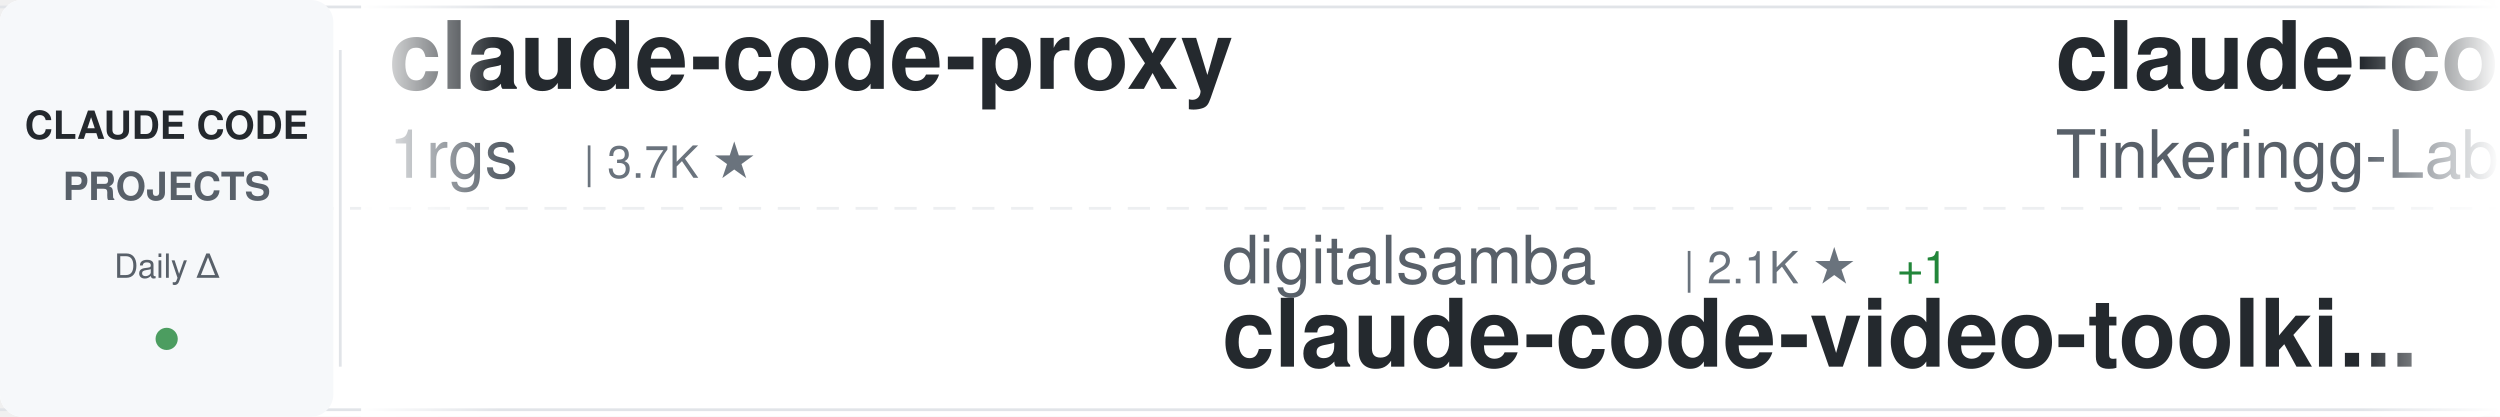
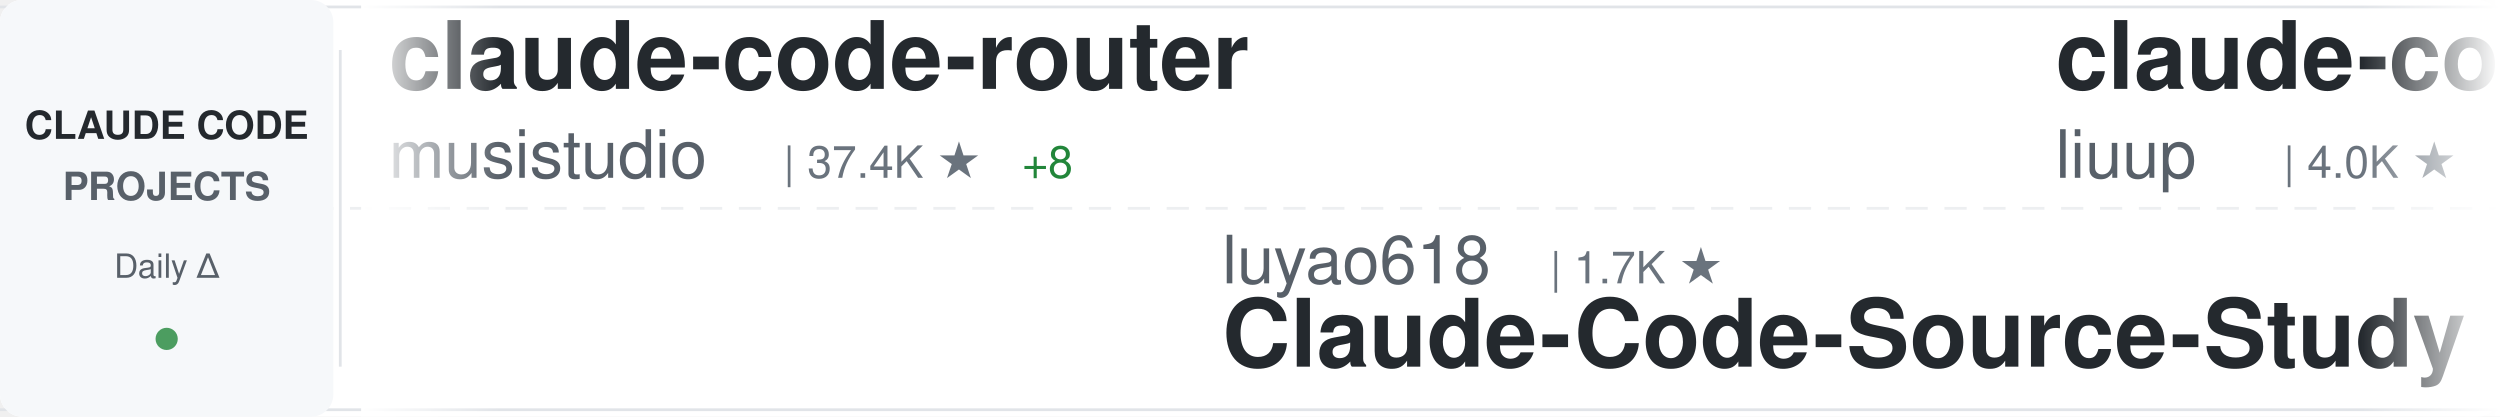
<svg xmlns="http://www.w3.org/2000/svg" width="900" height="150">
  <defs>
    <linearGradient id="awesomeLeftFade" x1="0%" y1="0%" x2="100%" y2="0%">
      <stop offset="0%" style="stop-color:#ffffff;stop-opacity:1" />
      <stop offset="100%" style="stop-color:#ffffff;stop-opacity:0" />
    </linearGradient>
    <linearGradient id="awesomeRightFade" x1="0%" y1="0%" x2="100%" y2="0%">
      <stop offset="0%" style="stop-color:#ffffff;stop-opacity:0" />
      <stop offset="100%" style="stop-color:#ffffff;stop-opacity:1" />
    </linearGradient>
  </defs>
  <rect width="900" height="150" fill="#ffffff" rx="8" />
  <rect x="0" y="2" width="900" height="1" fill="#e1e4e8" />
  <rect x="0" y="147" width="900" height="1" fill="#e1e4e8" />
  <line x1="0" y1="75" x2="900" y2="75" stroke="#e1e4e8" stroke-width="1" stroke-dasharray="8 6" opacity="0.6" />
  <rect x="0" y="0" width="120" height="150" fill="#f6f8fa" rx="8" />
  <text x="60" y="50" font-family="-apple-system, BlinkMacSystemFont, 'Segoe UI', Helvetica, Arial, sans-serif" font-size="14" font-weight="600" fill="#24292e" text-anchor="middle">CLAUDE CODE</text>
  <text x="60" y="72" font-family="-apple-system, BlinkMacSystemFont, 'Segoe UI', Helvetica, Arial, sans-serif" font-size="14" font-weight="600" fill="#586069" text-anchor="middle">PROJECTS</text>
  <text x="60" y="100" font-family="-apple-system, BlinkMacSystemFont, 'Segoe UI', Helvetica, Arial, sans-serif" font-size="12" font-weight="500" fill="#586069" text-anchor="middle">Daily Δ</text>
  <circle cx="60" cy="122" r="4" fill="#22863a" opacity="0.8" />
  <rect x="122" y="18" width="1" height="114" fill="#e1e4e8" />
  <clipPath id="awesomeTickerClip">
    <rect x="130" y="0" width="770" height="150" />
  </clipPath>
  <g clip-path="url(#awesomeTickerClip)">
    <g id="awesomeTickerItems">
      <animateTransform attributeName="transform" attributeType="XML" type="translate" from="0 0" to="-3000 0" dur="54s" repeatCount="indefinite" />
      <g transform="translate(0, 0)">
-         <text x="140" y="32" font-family="-apple-system, BlinkMacSystemFont, 'Segoe UI', Helvetica, Arial, sans-serif" font-size="34" font-weight="600" fill="#24292e">claude-code-proxy</text>
-         <text x="140" y="64" font-family="-apple-system, BlinkMacSystemFont, 'Segoe UI', Helvetica, Arial, sans-serif" font-size="24" font-weight="400" fill="#586069">1rgs</text>
-         <text x="210" y="64" font-family="-apple-system, BlinkMacSystemFont, 'Segoe UI', Helvetica, Arial, sans-serif" font-size="16" font-weight="500" fill="#6a737d">| 3.7K ★</text>
+         <text x="140" y="32" font-family="-apple-system, BlinkMacSystemFont, 'Segoe UI', Helvetica, Arial, sans-serif" font-size="34" font-weight="600" fill="#24292e">claude-code-router</text>
+         <text x="140" y="64" font-family="-apple-system, BlinkMacSystemFont, 'Segoe UI', Helvetica, Arial, sans-serif" font-size="24" font-weight="400" fill="#586069">musistudio</text>
+         <text x="282" y="64" font-family="-apple-system, BlinkMacSystemFont, 'Segoe UI', Helvetica, Arial, sans-serif" font-size="16" font-weight="500" fill="#6a737d">| 37.4K ★</text>
+         <text x="368" y="64" font-family="-apple-system, BlinkMacSystemFont, 'Segoe UI', Helvetica, Arial, sans-serif" font-size="16" font-weight="500" fill="#22863a"> +8</text>
      </g>
      <g transform="translate(300, 0)">
-         <text x="140" y="102" font-family="-apple-system, BlinkMacSystemFont, 'Segoe UI', Helvetica, Arial, sans-serif" font-size="24" font-weight="400" fill="#586069">digitalsamba</text>
-         <text x="306" y="102" font-family="-apple-system, BlinkMacSystemFont, 'Segoe UI', Helvetica, Arial, sans-serif" font-size="16" font-weight="500" fill="#6a737d">| 2.1K ★</text>
-         <text x="383" y="102" font-family="-apple-system, BlinkMacSystemFont, 'Segoe UI', Helvetica, Arial, sans-serif" font-size="16" font-weight="500" fill="#22863a"> +1</text>
-         <text x="140" y="132" font-family="-apple-system, BlinkMacSystemFont, 'Segoe UI', Helvetica, Arial, sans-serif" font-size="34" font-weight="600" fill="#24292e">claude-code-video-toolki...</text>
+         <text x="140" y="102" font-family="-apple-system, BlinkMacSystemFont, 'Segoe UI', Helvetica, Arial, sans-serif" font-size="24" font-weight="400" fill="#586069">luyao618</text>
+         <text x="258" y="102" font-family="-apple-system, BlinkMacSystemFont, 'Segoe UI', Helvetica, Arial, sans-serif" font-size="16" font-weight="500" fill="#6a737d">| 1.7K ★</text>
+         <text x="140" y="132" font-family="-apple-system, BlinkMacSystemFont, 'Segoe UI', Helvetica, Arial, sans-serif" font-size="34" font-weight="600" fill="#24292e">Claude-Code-Source-Study</text>
      </g>
      <g transform="translate(600, 0)">
-         <text x="140" y="32" font-family="-apple-system, BlinkMacSystemFont, 'Segoe UI', Helvetica, Arial, sans-serif" font-size="34" font-weight="600" fill="#24292e">claude-code</text>
-         <text x="140" y="64" font-family="-apple-system, BlinkMacSystemFont, 'Segoe UI', Helvetica, Arial, sans-serif" font-size="24" font-weight="400" fill="#586069">Tinkeringg-Lab</text>
-         <text x="330" y="64" font-family="-apple-system, BlinkMacSystemFont, 'Segoe UI', Helvetica, Arial, sans-serif" font-size="16" font-weight="500" fill="#6a737d">| 214 ★</text>
-       </g>
-       <g transform="translate(900, 0)">
-         <text x="140" y="102" font-family="-apple-system, BlinkMacSystemFont, 'Segoe UI', Helvetica, Arial, sans-serif" font-size="24" font-weight="400" fill="#586069">overwirehq</text>
-         <text x="282" y="102" font-family="-apple-system, BlinkMacSystemFont, 'Segoe UI', Helvetica, Arial, sans-serif" font-size="16" font-weight="500" fill="#6a737d">| 2.8K ★</text>
-         <text x="359" y="102" font-family="-apple-system, BlinkMacSystemFont, 'Segoe UI', Helvetica, Arial, sans-serif" font-size="16" font-weight="500" fill="#22863a"> +1</text>
-         <text x="140" y="132" font-family="-apple-system, BlinkMacSystemFont, 'Segoe UI', Helvetica, Arial, sans-serif" font-size="34" font-weight="600" fill="#24292e">claude-code-telegram</text>
-       </g>
-       <g transform="translate(1200, 0)">
-         <text x="140" y="32" font-family="-apple-system, BlinkMacSystemFont, 'Segoe UI', Helvetica, Arial, sans-serif" font-size="34" font-weight="600" fill="#24292e">Claude-Code</text>
-         <text x="140" y="64" font-family="-apple-system, BlinkMacSystemFont, 'Segoe UI', Helvetica, Arial, sans-serif" font-size="24" font-weight="400" fill="#586069">KPR111</text>
-         <text x="234" y="64" font-family="-apple-system, BlinkMacSystemFont, 'Segoe UI', Helvetica, Arial, sans-serif" font-size="16" font-weight="500" fill="#6a737d">| 18 ★</text>
-       </g>
-       <g transform="translate(1500, 0)">
-         <text x="140" y="102" font-family="-apple-system, BlinkMacSystemFont, 'Segoe UI', Helvetica, Arial, sans-serif" font-size="24" font-weight="400" fill="#586069">JrCx7scC</text>
-         <text x="258" y="102" font-family="-apple-system, BlinkMacSystemFont, 'Segoe UI', Helvetica, Arial, sans-serif" font-size="16" font-weight="500" fill="#6a737d">| 376 ★</text>
-         <text x="140" y="132" font-family="-apple-system, BlinkMacSystemFont, 'Segoe UI', Helvetica, Arial, sans-serif" font-size="34" font-weight="600" fill="#24292e">claude-code-source</text>
-       </g>
-       <g transform="translate(1800, 0)">
        <text x="140" y="32" font-family="-apple-system, BlinkMacSystemFont, 'Segoe UI', Helvetica, Arial, sans-serif" font-size="34" font-weight="600" fill="#24292e">claude-code-analysis</text>
        <text x="140" y="64" font-family="-apple-system, BlinkMacSystemFont, 'Segoe UI', Helvetica, Arial, sans-serif" font-size="24" font-weight="400" fill="#586069">liuup</text>
        <text x="222" y="64" font-family="-apple-system, BlinkMacSystemFont, 'Segoe UI', Helvetica, Arial, sans-serif" font-size="16" font-weight="500" fill="#6a737d">| 4.0K ★</text>
      </g>
+       <g transform="translate(900, 0)">
+         <text x="140" y="102" font-family="-apple-system, BlinkMacSystemFont, 'Segoe UI', Helvetica, Arial, sans-serif" font-size="24" font-weight="400" fill="#586069">Donchitos</text>
+         <text x="270" y="102" font-family="-apple-system, BlinkMacSystemFont, 'Segoe UI', Helvetica, Arial, sans-serif" font-size="16" font-weight="500" fill="#6a737d">| 25.4K ★</text>
+         <text x="356" y="102" font-family="-apple-system, BlinkMacSystemFont, 'Segoe UI', Helvetica, Arial, sans-serif" font-size="16" font-weight="500" fill="#22863a"> +3</text>
+         <text x="140" y="132" font-family="-apple-system, BlinkMacSystemFont, 'Segoe UI', Helvetica, Arial, sans-serif" font-size="34" font-weight="600" fill="#24292e">Claude-Code-Game-Studios</text>
+       </g>
+       <g transform="translate(1200, 0)">
+         <text x="140" y="32" font-family="-apple-system, BlinkMacSystemFont, 'Segoe UI', Helvetica, Arial, sans-serif" font-size="34" font-weight="600" fill="#24292e">claude-code-ultimate-gui...</text>
+         <text x="140" y="64" font-family="-apple-system, BlinkMacSystemFont, 'Segoe UI', Helvetica, Arial, sans-serif" font-size="24" font-weight="400" fill="#586069">FlorianBruniaux</text>
+         <text x="342" y="64" font-family="-apple-system, BlinkMacSystemFont, 'Segoe UI', Helvetica, Arial, sans-serif" font-size="16" font-weight="500" fill="#6a737d">| 6.0K ★</text>
+         <text x="419" y="64" font-family="-apple-system, BlinkMacSystemFont, 'Segoe UI', Helvetica, Arial, sans-serif" font-size="16" font-weight="500" fill="#22863a"> +1</text>
+       </g>
+       <g transform="translate(1500, 0)">
+         <text x="140" y="102" font-family="-apple-system, BlinkMacSystemFont, 'Segoe UI', Helvetica, Arial, sans-serif" font-size="24" font-weight="400" fill="#586069">VoltAgent</text>
+         <text x="270" y="102" font-family="-apple-system, BlinkMacSystemFont, 'Segoe UI', Helvetica, Arial, sans-serif" font-size="16" font-weight="500" fill="#6a737d">| 25.3K ★</text>
+         <text x="356" y="102" font-family="-apple-system, BlinkMacSystemFont, 'Segoe UI', Helvetica, Arial, sans-serif" font-size="16" font-weight="500" fill="#22863a"> +4</text>
+         <text x="140" y="132" font-family="-apple-system, BlinkMacSystemFont, 'Segoe UI', Helvetica, Arial, sans-serif" font-size="34" font-weight="600" fill="#24292e">awesome-claude-code-suba...</text>
+       </g>
+       <g transform="translate(1800, 0)">
+         <text x="140" y="32" font-family="-apple-system, BlinkMacSystemFont, 'Segoe UI', Helvetica, Arial, sans-serif" font-size="34" font-weight="600" fill="#24292e">free-claude-code</text>
+         <text x="140" y="64" font-family="-apple-system, BlinkMacSystemFont, 'Segoe UI', Helvetica, Arial, sans-serif" font-size="24" font-weight="400" fill="#586069">Alishahryar1</text>
+         <text x="306" y="64" font-family="-apple-system, BlinkMacSystemFont, 'Segoe UI', Helvetica, Arial, sans-serif" font-size="16" font-weight="500" fill="#6a737d">| 55.9K ★</text>
+         <text x="392" y="64" font-family="-apple-system, BlinkMacSystemFont, 'Segoe UI', Helvetica, Arial, sans-serif" font-size="16" font-weight="500" fill="#22863a"> +20</text>
+       </g>
      <g transform="translate(2100, 0)">
-         <text x="140" y="102" font-family="-apple-system, BlinkMacSystemFont, 'Segoe UI', Helvetica, Arial, sans-serif" font-size="24" font-weight="400" fill="#586069">ponponon</text>
-         <text x="258" y="102" font-family="-apple-system, BlinkMacSystemFont, 'Segoe UI', Helvetica, Arial, sans-serif" font-size="16" font-weight="500" fill="#6a737d">| 2.3K ★</text>
-         <text x="140" y="132" font-family="-apple-system, BlinkMacSystemFont, 'Segoe UI', Helvetica, Arial, sans-serif" font-size="34" font-weight="600" fill="#24292e">claude_code_src</text>
+         <text x="140" y="102" font-family="-apple-system, BlinkMacSystemFont, 'Segoe UI', Helvetica, Arial, sans-serif" font-size="24" font-weight="400" fill="#586069">claude-code-best</text>
+         <text x="354" y="102" font-family="-apple-system, BlinkMacSystemFont, 'Segoe UI', Helvetica, Arial, sans-serif" font-size="16" font-weight="500" fill="#6a737d">| 22.7K ★</text>
+         <text x="440" y="102" font-family="-apple-system, BlinkMacSystemFont, 'Segoe UI', Helvetica, Arial, sans-serif" font-size="16" font-weight="500" fill="#22863a"> +2</text>
+         <text x="140" y="132" font-family="-apple-system, BlinkMacSystemFont, 'Segoe UI', Helvetica, Arial, sans-serif" font-size="34" font-weight="600" fill="#24292e">claude-code</text>
      </g>
      <g transform="translate(2400, 0)">
-         <text x="140" y="32" font-family="-apple-system, BlinkMacSystemFont, 'Segoe UI', Helvetica, Arial, sans-serif" font-size="34" font-weight="600" fill="#24292e">claude-code</text>
-         <text x="140" y="64" font-family="-apple-system, BlinkMacSystemFont, 'Segoe UI', Helvetica, Arial, sans-serif" font-size="24" font-weight="400" fill="#586069">codeaashu</text>
-         <text x="270" y="64" font-family="-apple-system, BlinkMacSystemFont, 'Segoe UI', Helvetica, Arial, sans-serif" font-size="16" font-weight="500" fill="#6a737d">| 3.4K ★</text>
-         <text x="347" y="64" font-family="-apple-system, BlinkMacSystemFont, 'Segoe UI', Helvetica, Arial, sans-serif" font-size="16" font-weight="500" fill="#cb2431"> -1</text>
+         <text x="140" y="32" font-family="-apple-system, BlinkMacSystemFont, 'Segoe UI', Helvetica, Arial, sans-serif" font-size="34" font-weight="600" fill="#24292e">edmunds-claude-code</text>
+         <text x="140" y="64" font-family="-apple-system, BlinkMacSystemFont, 'Segoe UI', Helvetica, Arial, sans-serif" font-size="24" font-weight="400" fill="#586069">edmund-io</text>
+         <text x="270" y="64" font-family="-apple-system, BlinkMacSystemFont, 'Segoe UI', Helvetica, Arial, sans-serif" font-size="16" font-weight="500" fill="#6a737d">| 1.5K ★</text>
      </g>
      <g transform="translate(2700, 0)">
-         <text x="140" y="102" font-family="-apple-system, BlinkMacSystemFont, 'Segoe UI', Helvetica, Arial, sans-serif" font-size="24" font-weight="400" fill="#586069">disler</text>
-         <text x="234" y="102" font-family="-apple-system, BlinkMacSystemFont, 'Segoe UI', Helvetica, Arial, sans-serif" font-size="16" font-weight="500" fill="#6a737d">| 3.9K ★</text>
-         <text x="311" y="102" font-family="-apple-system, BlinkMacSystemFont, 'Segoe UI', Helvetica, Arial, sans-serif" font-size="16" font-weight="500" fill="#cb2431"> -1</text>
-         <text x="140" y="132" font-family="-apple-system, BlinkMacSystemFont, 'Segoe UI', Helvetica, Arial, sans-serif" font-size="34" font-weight="600" fill="#24292e">claude-code-hooks-master...</text>
+         <text x="140" y="102" font-family="-apple-system, BlinkMacSystemFont, 'Segoe UI', Helvetica, Arial, sans-serif" font-size="24" font-weight="400" fill="#586069">chauncygu</text>
+         <text x="270" y="102" font-family="-apple-system, BlinkMacSystemFont, 'Segoe UI', Helvetica, Arial, sans-serif" font-size="16" font-weight="500" fill="#6a737d">| 2.8K ★</text>
+         <text x="140" y="132" font-family="-apple-system, BlinkMacSystemFont, 'Segoe UI', Helvetica, Arial, sans-serif" font-size="34" font-weight="600" fill="#24292e">collection-claude-code-s...</text>
      </g>
      <g transform="translate(3000, 0)">
-         <text x="140" y="32" font-family="-apple-system, BlinkMacSystemFont, 'Segoe UI', Helvetica, Arial, sans-serif" font-size="34" font-weight="600" fill="#24292e">claude-code-proxy</text>
-         <text x="140" y="64" font-family="-apple-system, BlinkMacSystemFont, 'Segoe UI', Helvetica, Arial, sans-serif" font-size="24" font-weight="400" fill="#586069">1rgs</text>
-         <text x="210" y="64" font-family="-apple-system, BlinkMacSystemFont, 'Segoe UI', Helvetica, Arial, sans-serif" font-size="16" font-weight="500" fill="#6a737d">| 3.7K ★</text>
+         <text x="140" y="32" font-family="-apple-system, BlinkMacSystemFont, 'Segoe UI', Helvetica, Arial, sans-serif" font-size="34" font-weight="600" fill="#24292e">claude-code-router</text>
+         <text x="140" y="64" font-family="-apple-system, BlinkMacSystemFont, 'Segoe UI', Helvetica, Arial, sans-serif" font-size="24" font-weight="400" fill="#586069">musistudio</text>
+         <text x="282" y="64" font-family="-apple-system, BlinkMacSystemFont, 'Segoe UI', Helvetica, Arial, sans-serif" font-size="16" font-weight="500" fill="#6a737d">| 37.4K ★</text>
+         <text x="368" y="64" font-family="-apple-system, BlinkMacSystemFont, 'Segoe UI', Helvetica, Arial, sans-serif" font-size="16" font-weight="500" fill="#22863a"> +8</text>
      </g>
      <g transform="translate(3300, 0)">
-         <text x="140" y="102" font-family="-apple-system, BlinkMacSystemFont, 'Segoe UI', Helvetica, Arial, sans-serif" font-size="24" font-weight="400" fill="#586069">digitalsamba</text>
-         <text x="306" y="102" font-family="-apple-system, BlinkMacSystemFont, 'Segoe UI', Helvetica, Arial, sans-serif" font-size="16" font-weight="500" fill="#6a737d">| 2.1K ★</text>
-         <text x="383" y="102" font-family="-apple-system, BlinkMacSystemFont, 'Segoe UI', Helvetica, Arial, sans-serif" font-size="16" font-weight="500" fill="#22863a"> +1</text>
-         <text x="140" y="132" font-family="-apple-system, BlinkMacSystemFont, 'Segoe UI', Helvetica, Arial, sans-serif" font-size="34" font-weight="600" fill="#24292e">claude-code-video-toolki...</text>
+         <text x="140" y="102" font-family="-apple-system, BlinkMacSystemFont, 'Segoe UI', Helvetica, Arial, sans-serif" font-size="24" font-weight="400" fill="#586069">luyao618</text>
+         <text x="258" y="102" font-family="-apple-system, BlinkMacSystemFont, 'Segoe UI', Helvetica, Arial, sans-serif" font-size="16" font-weight="500" fill="#6a737d">| 1.7K ★</text>
+         <text x="140" y="132" font-family="-apple-system, BlinkMacSystemFont, 'Segoe UI', Helvetica, Arial, sans-serif" font-size="34" font-weight="600" fill="#24292e">Claude-Code-Source-Study</text>
      </g>
      <g transform="translate(3600, 0)">
-         <text x="140" y="32" font-family="-apple-system, BlinkMacSystemFont, 'Segoe UI', Helvetica, Arial, sans-serif" font-size="34" font-weight="600" fill="#24292e">claude-code</text>
-         <text x="140" y="64" font-family="-apple-system, BlinkMacSystemFont, 'Segoe UI', Helvetica, Arial, sans-serif" font-size="24" font-weight="400" fill="#586069">Tinkeringg-Lab</text>
-         <text x="330" y="64" font-family="-apple-system, BlinkMacSystemFont, 'Segoe UI', Helvetica, Arial, sans-serif" font-size="16" font-weight="500" fill="#6a737d">| 214 ★</text>
+         <text x="140" y="32" font-family="-apple-system, BlinkMacSystemFont, 'Segoe UI', Helvetica, Arial, sans-serif" font-size="34" font-weight="600" fill="#24292e">claude-code-analysis</text>
+         <text x="140" y="64" font-family="-apple-system, BlinkMacSystemFont, 'Segoe UI', Helvetica, Arial, sans-serif" font-size="24" font-weight="400" fill="#586069">liuup</text>
+         <text x="222" y="64" font-family="-apple-system, BlinkMacSystemFont, 'Segoe UI', Helvetica, Arial, sans-serif" font-size="16" font-weight="500" fill="#6a737d">| 4.0K ★</text>
      </g>
      <g transform="translate(3900, 0)">
-         <text x="140" y="102" font-family="-apple-system, BlinkMacSystemFont, 'Segoe UI', Helvetica, Arial, sans-serif" font-size="24" font-weight="400" fill="#586069">overwirehq</text>
-         <text x="282" y="102" font-family="-apple-system, BlinkMacSystemFont, 'Segoe UI', Helvetica, Arial, sans-serif" font-size="16" font-weight="500" fill="#6a737d">| 2.8K ★</text>
-         <text x="359" y="102" font-family="-apple-system, BlinkMacSystemFont, 'Segoe UI', Helvetica, Arial, sans-serif" font-size="16" font-weight="500" fill="#22863a"> +1</text>
-         <text x="140" y="132" font-family="-apple-system, BlinkMacSystemFont, 'Segoe UI', Helvetica, Arial, sans-serif" font-size="34" font-weight="600" fill="#24292e">claude-code-telegram</text>
+         <text x="140" y="102" font-family="-apple-system, BlinkMacSystemFont, 'Segoe UI', Helvetica, Arial, sans-serif" font-size="24" font-weight="400" fill="#586069">Donchitos</text>
+         <text x="270" y="102" font-family="-apple-system, BlinkMacSystemFont, 'Segoe UI', Helvetica, Arial, sans-serif" font-size="16" font-weight="500" fill="#6a737d">| 25.4K ★</text>
+         <text x="356" y="102" font-family="-apple-system, BlinkMacSystemFont, 'Segoe UI', Helvetica, Arial, sans-serif" font-size="16" font-weight="500" fill="#22863a"> +3</text>
+         <text x="140" y="132" font-family="-apple-system, BlinkMacSystemFont, 'Segoe UI', Helvetica, Arial, sans-serif" font-size="34" font-weight="600" fill="#24292e">Claude-Code-Game-Studios</text>
      </g>
    </g>
  </g>
  <rect x="130" y="0" width="50" height="150" fill="url(#awesomeLeftFade)" />
  <rect x="850" y="0" width="50" height="150" fill="url(#awesomeRightFade)" />
</svg>
